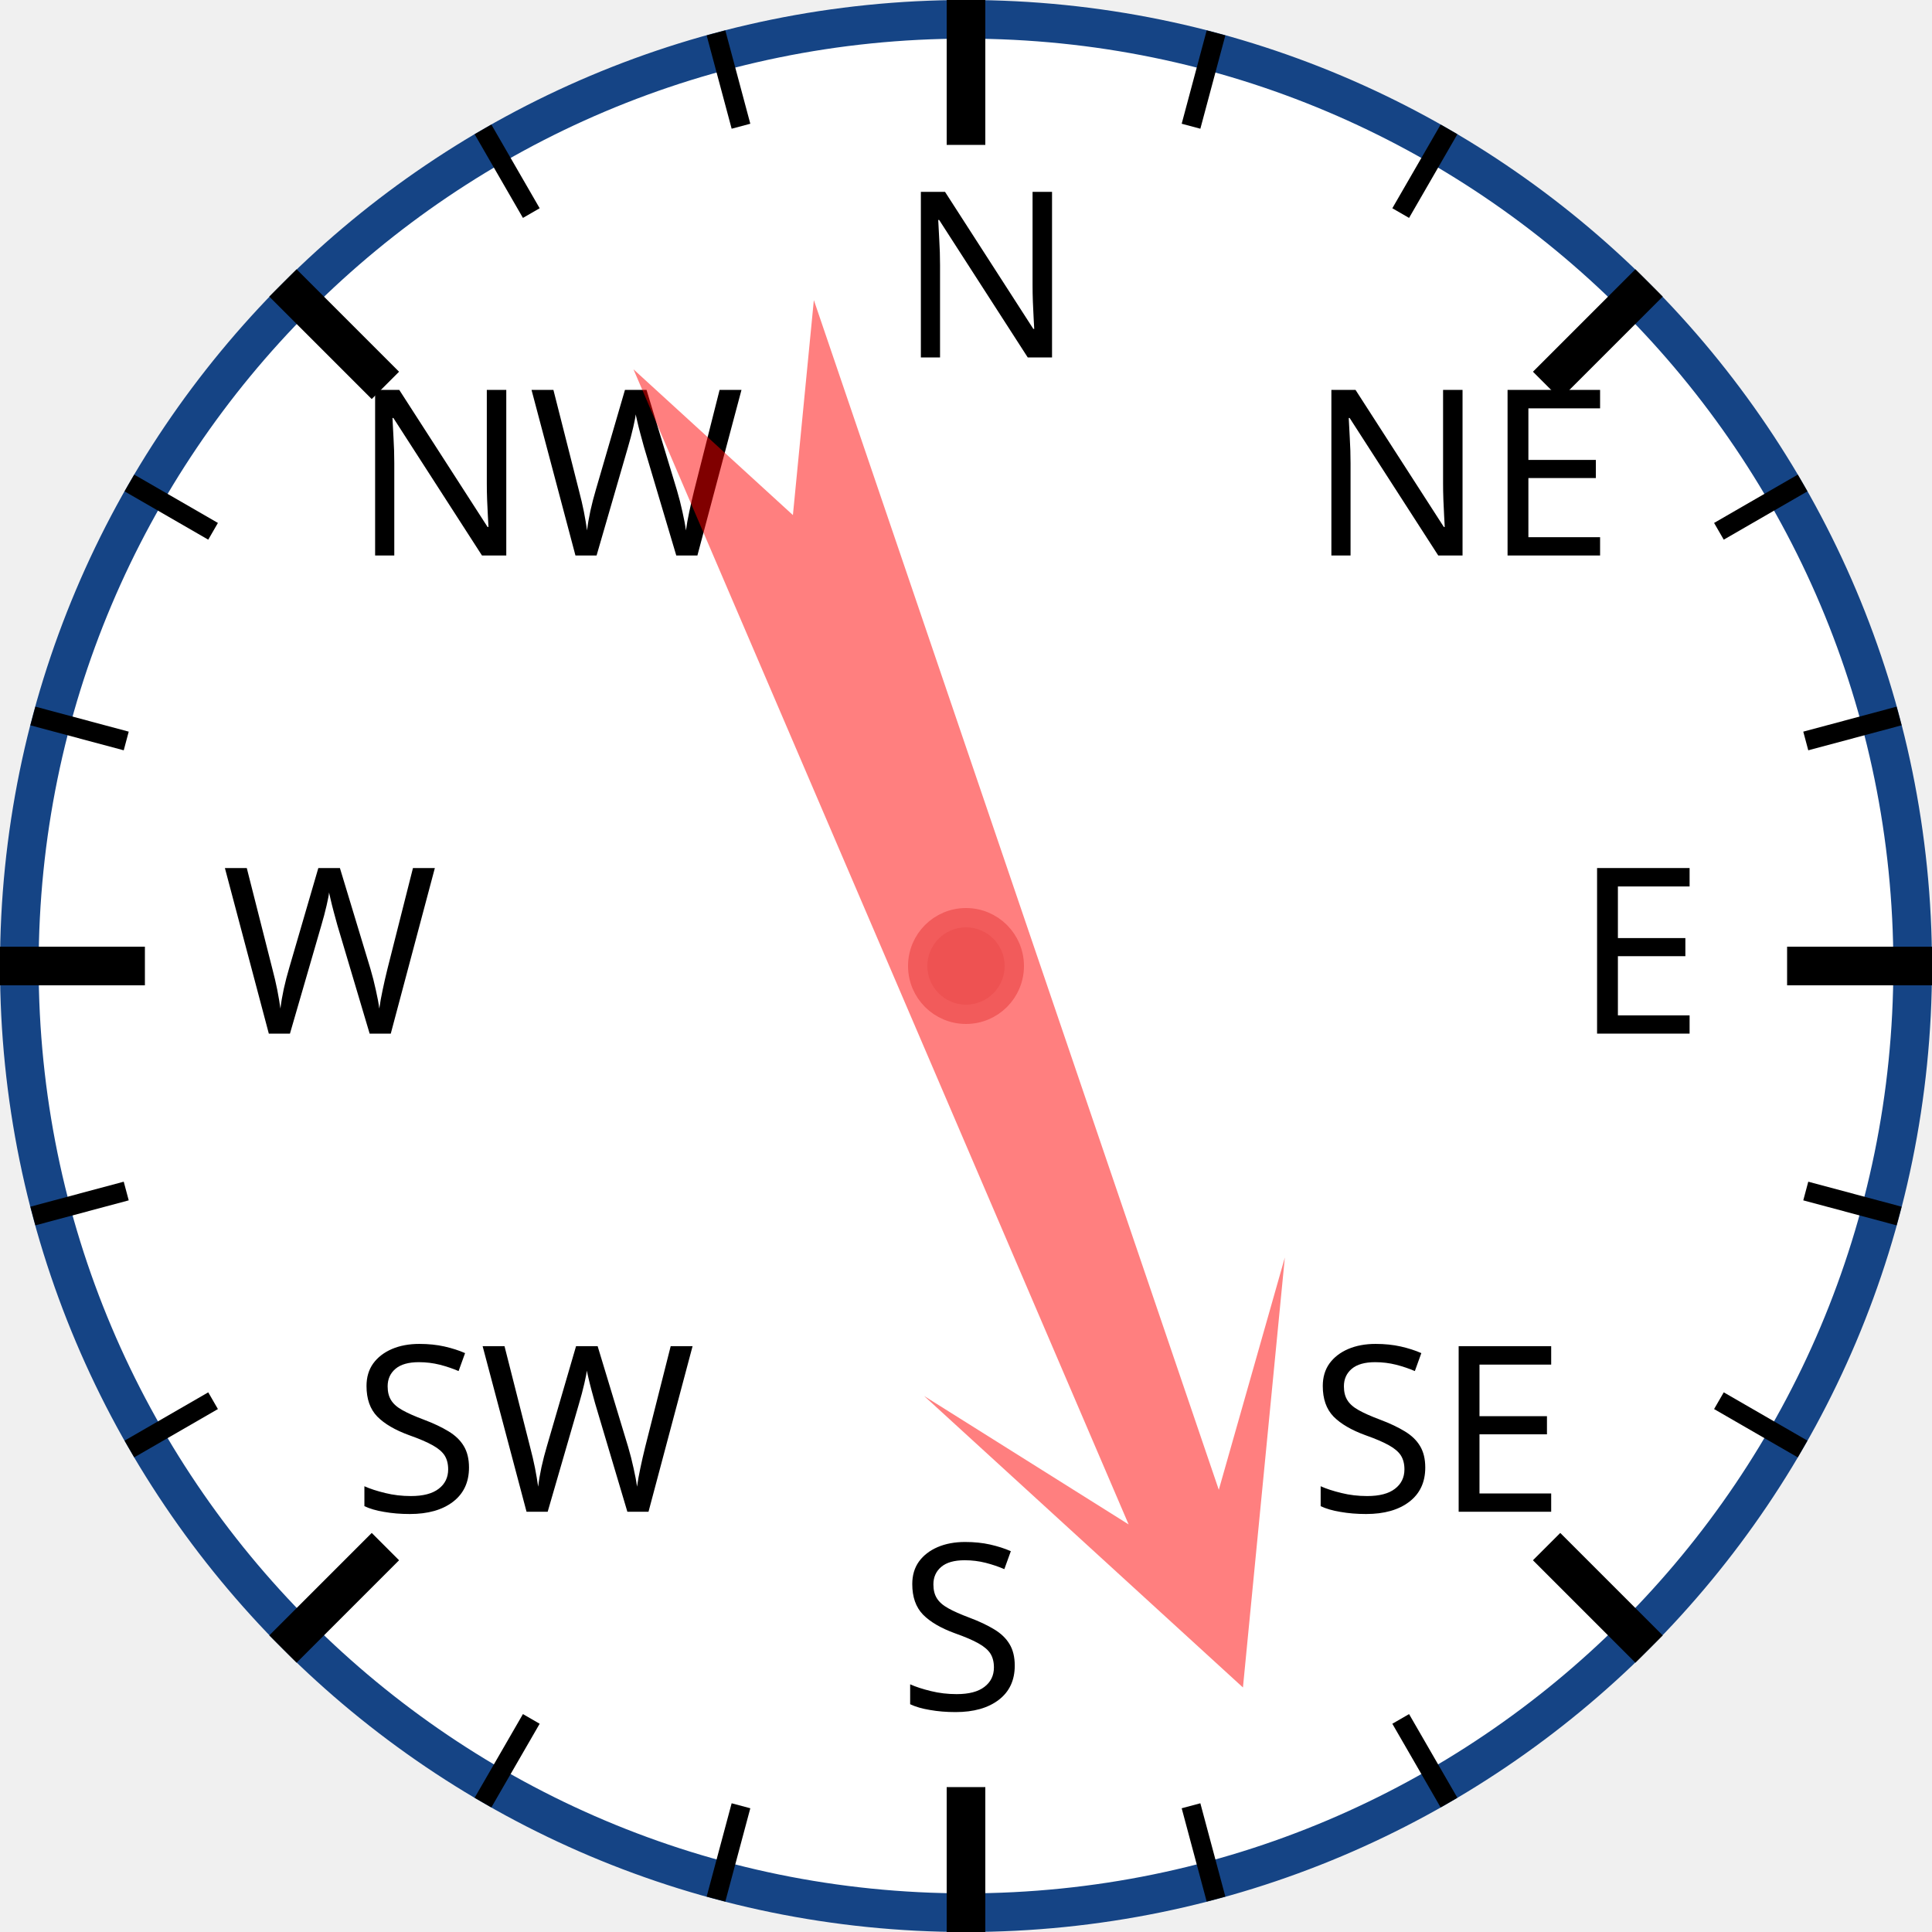
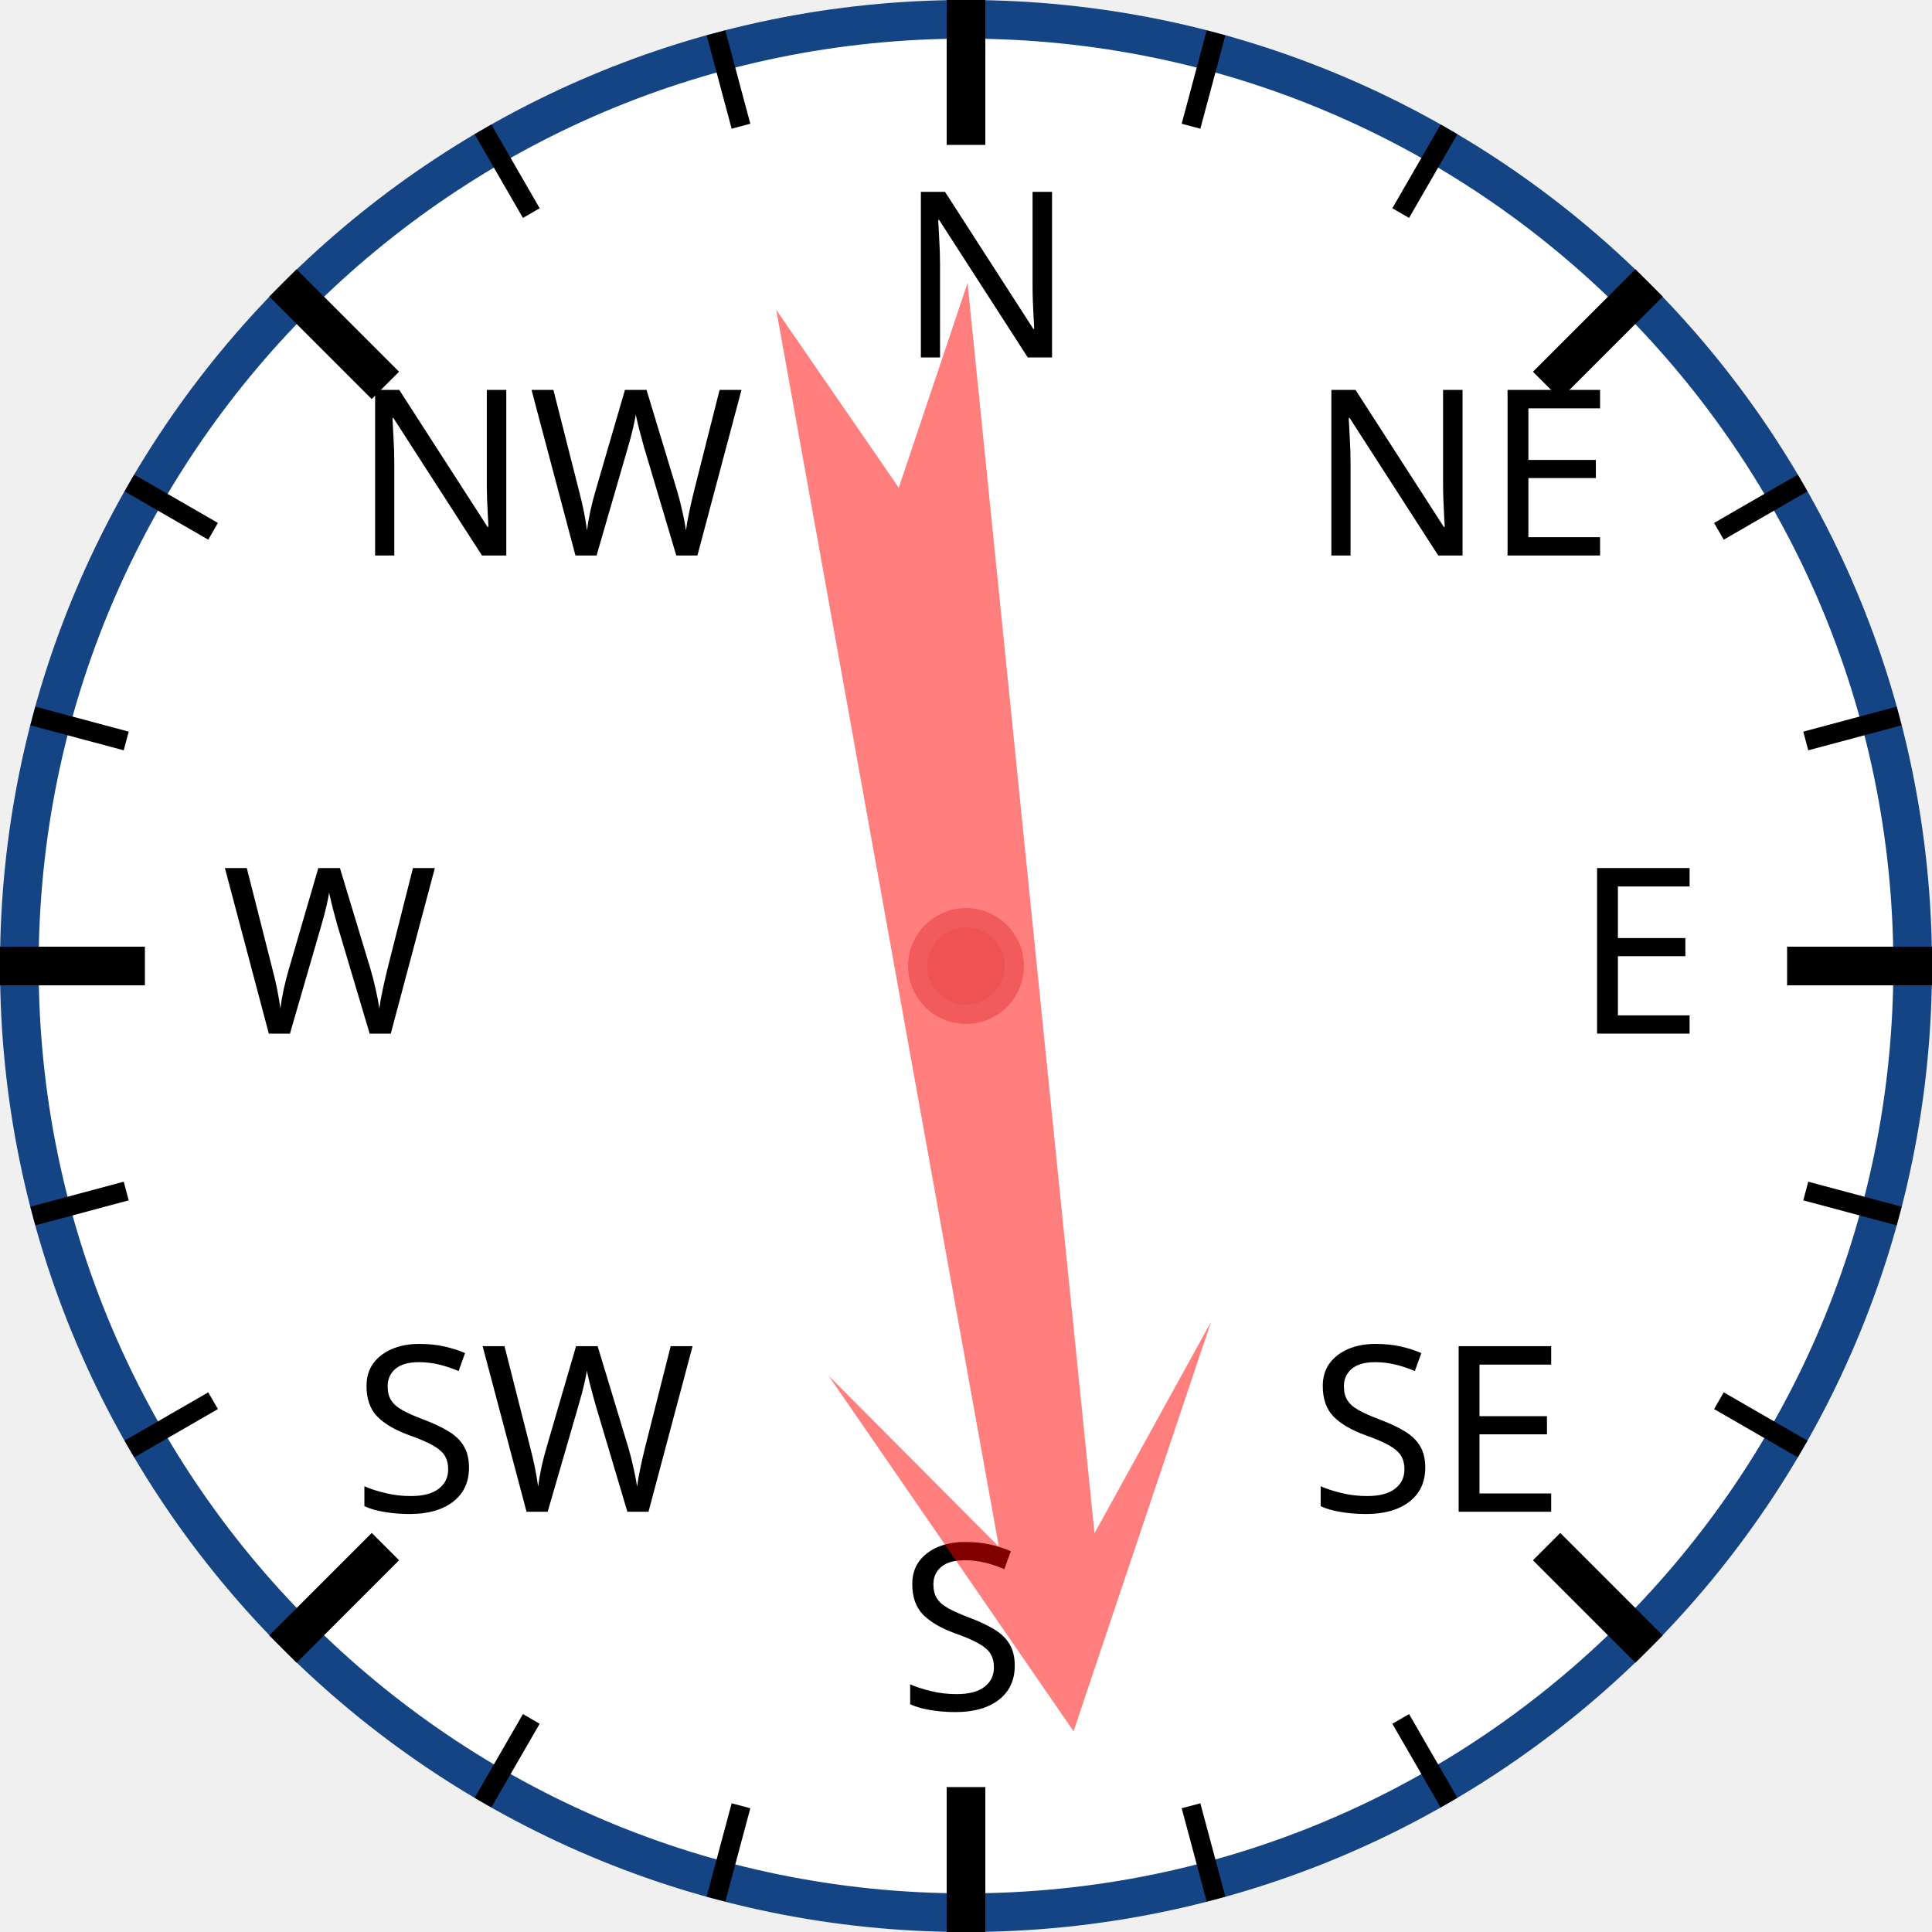
<svg xmlns="http://www.w3.org/2000/svg" width="120px" height="120px" viewBox="0 0 200 200">
  <circle cx="100" cy="100" r="98" style="fill: white; stroke: #154485; stroke-width: 4;" />
  <text x="93.0" y="37.0" style="font-family: sans-serif; font-size: 18pt;">N</text>
  <line x1="100.0" y1="0.0" x2="100.0" y2="15.0" style="stroke: black; stroke-width: 4;" />
  <line x1="74.118" y1="3.407" x2="76.706" y2="13.067" style="stroke: black; stroke-width: 2;" />
  <line x1="50" y1="13.397" x2="55" y2="22.058" style="stroke: black; stroke-width: 2;" />
  <text x="36.503" y="57.503" style="font-family: sans-serif; font-size: 18pt;">NW</text>
  <line x1="29.289" y1="29.289" x2="39.896" y2="39.896" style="stroke: black; stroke-width: 4;" />
  <line x1="13.397" y1="50" x2="22.058" y2="55" style="stroke: black; stroke-width: 2;" />
  <line x1="3.407" y1="74.118" x2="13.067" y2="76.706" style="stroke: black; stroke-width: 2;" />
  <text x="23.0" y="107.0" style="font-family: sans-serif; font-size: 18pt;">W</text>
  <line x1="0.0" y1="100.0" x2="15.0" y2="100.0" style="stroke: black; stroke-width: 4;" />
  <line x1="3.407" y1="125.882" x2="13.067" y2="123.294" style="stroke: black; stroke-width: 2;" />
  <line x1="13.397" y1="150" x2="22.058" y2="145" style="stroke: black; stroke-width: 2;" />
  <text x="36.503" y="156.497" style="font-family: sans-serif; font-size: 18pt;">SW</text>
  <line x1="29.289" y1="170.711" x2="39.896" y2="160.104" style="stroke: black; stroke-width: 4;" />
  <line x1="50" y1="186.603" x2="55" y2="177.942" style="stroke: black; stroke-width: 2;" />
  <line x1="74.118" y1="196.593" x2="76.706" y2="186.933" style="stroke: black; stroke-width: 2;" />
  <text x="93" y="177.0" style="font-family: sans-serif; font-size: 18pt;">S</text>
  <line x1="100" y1="200.0" x2="100" y2="185.0" style="stroke: black; stroke-width: 4;" />
  <line x1="125.882" y1="196.593" x2="123.294" y2="186.933" style="stroke: black; stroke-width: 2;" />
  <line x1="150.0" y1="186.603" x2="145.0" y2="177.942" style="stroke: black; stroke-width: 2;" />
  <text x="135.497" y="156.497" style="font-family: sans-serif; font-size: 18pt;">SE</text>
  <line x1="170.711" y1="170.711" x2="160.104" y2="160.104" style="stroke: black; stroke-width: 4;" />
  <line x1="186.603" y1="150" x2="177.942" y2="145" style="stroke: black; stroke-width: 2;" />
  <line x1="196.593" y1="125.882" x2="186.933" y2="123.294" style="stroke: black; stroke-width: 2;" />
  <text x="163.0" y="107" style="font-family: sans-serif; font-size: 18pt;">E</text>
  <line x1="200.0" y1="100" x2="185.0" y2="100" style="stroke: black; stroke-width: 4;" />
  <line x1="196.593" y1="74.118" x2="186.933" y2="76.706" style="stroke: black; stroke-width: 2;" />
  <line x1="186.603" y1="50" x2="177.942" y2="55" style="stroke: black; stroke-width: 2;" />
  <text x="135.497" y="57.503" style="font-family: sans-serif; font-size: 18pt;">NE</text>
  <line x1="170.711" y1="29.289" x2="160.104" y2="39.896" style="stroke: black; stroke-width: 4;" />
  <line x1="150" y1="13.397" x2="145" y2="22.058" style="stroke: black; stroke-width: 2;" />
  <line x1="125.882" y1="3.407" x2="123.294" y2="13.067" style="stroke: black; stroke-width: 2;" />
-   <polygon points="100 20 120 60 105 40 110 170 100 150 90 170 95 40 80 60" style="fill: red; fill-opacity: 0.5;" transform="rotate(159,100,100)" />
+   <polygon points="100 20 120 60 105 40 110 170 100 150 90 170 95 40 80 60" style="fill: red; fill-opacity: 0.5;" transform="rotate(172,100,100)" />
  <circle cx="100" cy="100" r="5" style="fill: #EE5252; stroke: #F25B5B; stroke-width: 2;" />
</svg>
